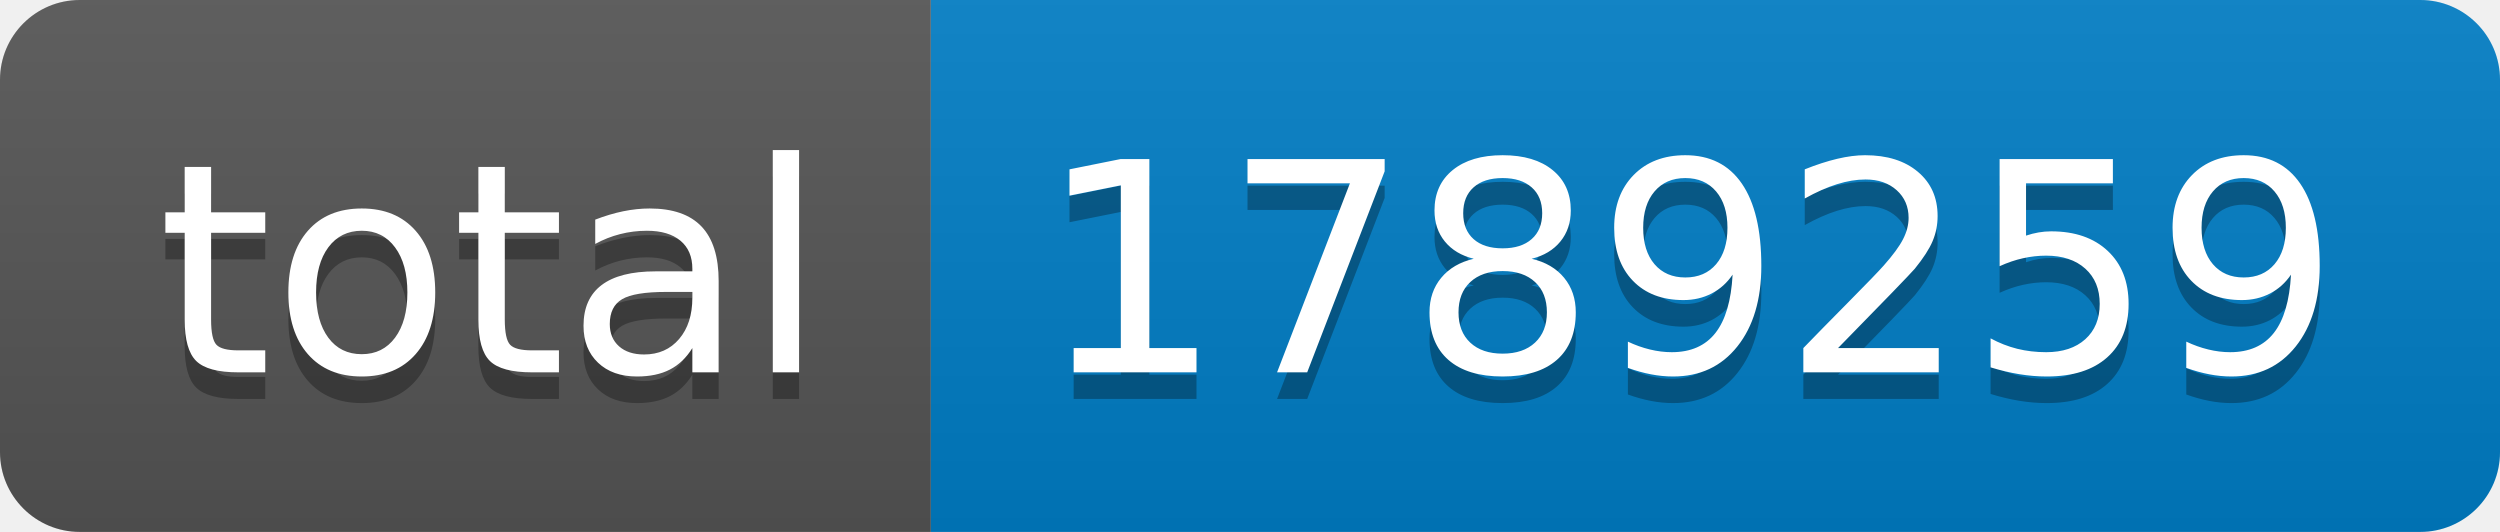
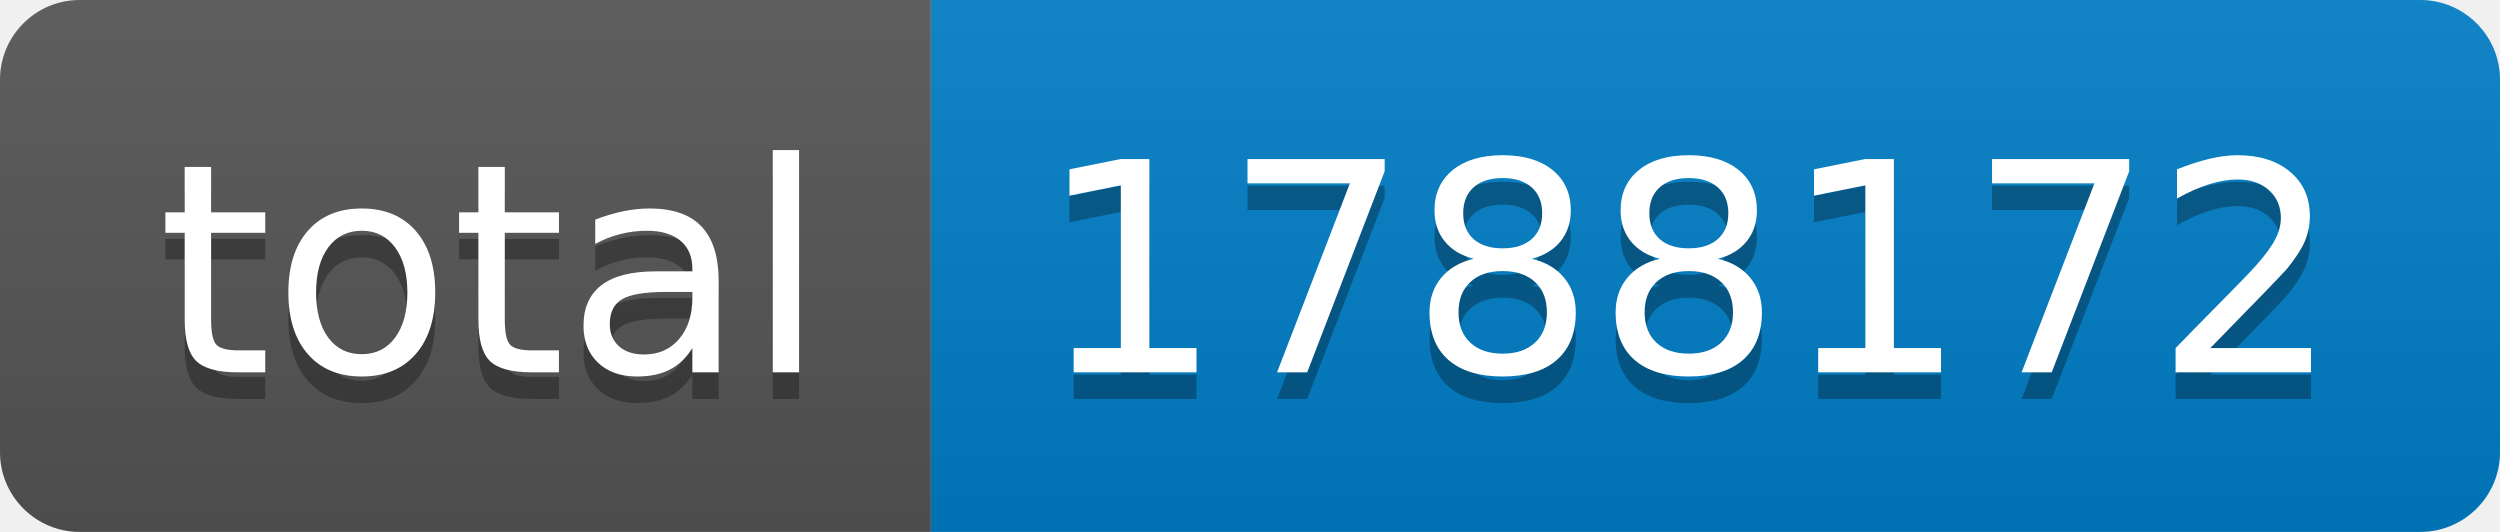
- <svg xmlns="http://www.w3.org/2000/svg" width="94" height="20" role="img" aria-label="total: 1789259">
+ <svg xmlns="http://www.w3.org/2000/svg" width="94" height="20" role="img" aria-label="total: 1788172">
  <linearGradient id="s" x2="0" y2="100%">
    <stop offset="0" stop-color="#bbb" stop-opacity=".1" />
    <stop offset="1" stop-opacity=".1" />
  </linearGradient>
  <clipPath id="r">
    <rect width="94" height="20" rx="3" fill="#fff" />
  </clipPath>
  <g clip-path="url(#r)">
    <rect width="35" height="20" fill="#555" />
    <rect x="35" width="59" height="20" fill="#007ec6" />
    <rect width="94" height="20" fill="url(#s)" />
  </g>
  <g fill="#fff" text-anchor="middle" font-family="Verdana,Geneva,DejaVu Sans,sans-serif" text-rendering="geometricPrecision" font-size="110">
    <text aria-hidden="true" x="185" y="150" fill="#010101" fill-opacity=".3" transform="scale(.1)" textLength="250">total</text>
    <text x="185" y="140" transform="scale(.1)" fill="#fff" textLength="250">total</text>
-     <text aria-hidden="true" x="635" y="150" fill="#010101" fill-opacity=".3" transform="scale(.1)" textLength="490">1789259</text>
-     <text x="635" y="140" transform="scale(.1)" fill="#fff" textLength="490">1789259</text>
+     <text aria-hidden="true" x="635" y="150" fill="#010101" fill-opacity=".3" transform="scale(.1)" textLength="490">1788172</text>
+     <text x="635" y="140" transform="scale(.1)" fill="#fff" textLength="490">1788172</text>
  </g>
</svg>
